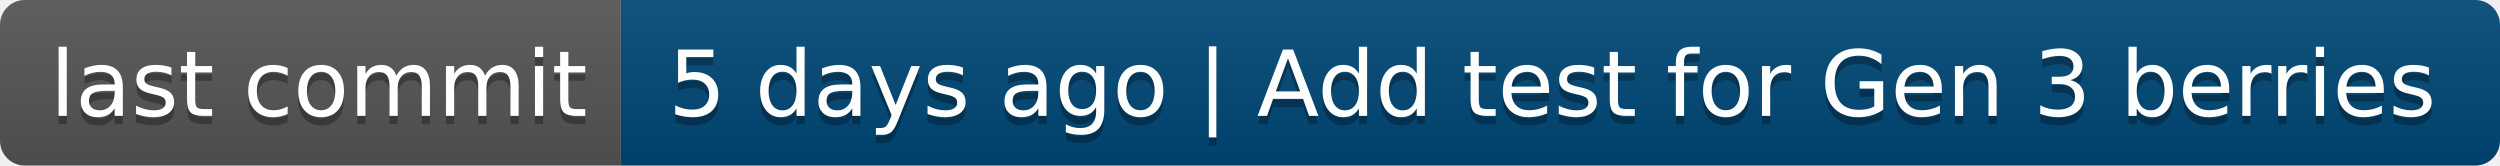
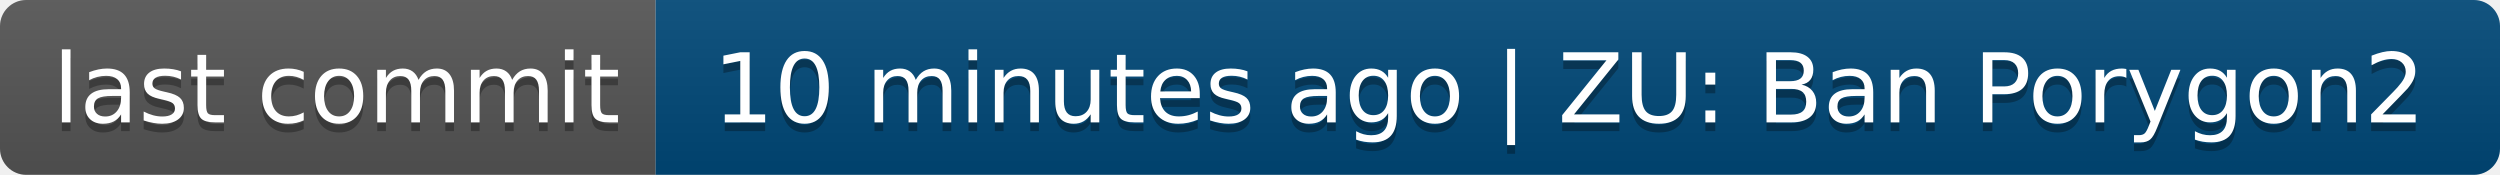
- <svg xmlns="http://www.w3.org/2000/svg" width="302" height="20" role="img" aria-label="last commit: 5 days ago | Add test for Gen 3 berries">
+ <svg xmlns="http://www.w3.org/2000/svg" width="286" height="20" role="img" aria-label="last commit: 10 minutes ago | ZU: Ban Porygon2">
  <linearGradient id="s" x2="0" y2="100%">
    <stop offset="0" stop-color="#bbb" stop-opacity=".1" />
    <stop offset="1" stop-opacity=".1" />
  </linearGradient>
  <clipPath id="r">
-     <rect width="302" height="20" rx="3" fill="#fff" />
+     <rect width="286" height="20" rx="3" fill="#fff" />
  </clipPath>
  <g clip-path="url(#r)">
    <rect width="75" height="20" fill="#555" />
-     <rect x="75" width="227" height="20" fill="#004878" />
-     <rect width="302" height="20" fill="url(#s)" />
+     <rect x="75" width="211" height="20" fill="#004878" />
+     <rect width="286" height="20" fill="url(#s)" />
  </g>
  <g fill="#fff" text-anchor="middle" font-family="Verdana,Geneva,DejaVu Sans,sans-serif" text-rendering="geometricPrecision" font-size="110">
    <text aria-hidden="true" x="385" y="150" fill="#010101" fill-opacity=".3" transform="scale(.1)" textLength="650">last commit</text>
    <text x="385" y="140" transform="scale(.1)" fill="#fff" textLength="650">last commit</text>
-     <text aria-hidden="true" x="1875" y="150" fill="#010101" fill-opacity=".3" transform="scale(.1)" textLength="2170">5 days ago | Add test for Gen 3 berries</text>
-     <text x="1875" y="140" transform="scale(.1)" fill="#fff" textLength="2170">5 days ago | Add test for Gen 3 berries</text>
+     <text aria-hidden="true" x="1795" y="150" fill="#010101" fill-opacity=".3" transform="scale(.1)" textLength="2010">10 minutes ago | ZU: Ban Porygon2</text>
+     <text x="1795" y="140" transform="scale(.1)" fill="#fff" textLength="2010">10 minutes ago | ZU: Ban Porygon2</text>
  </g>
</svg>
